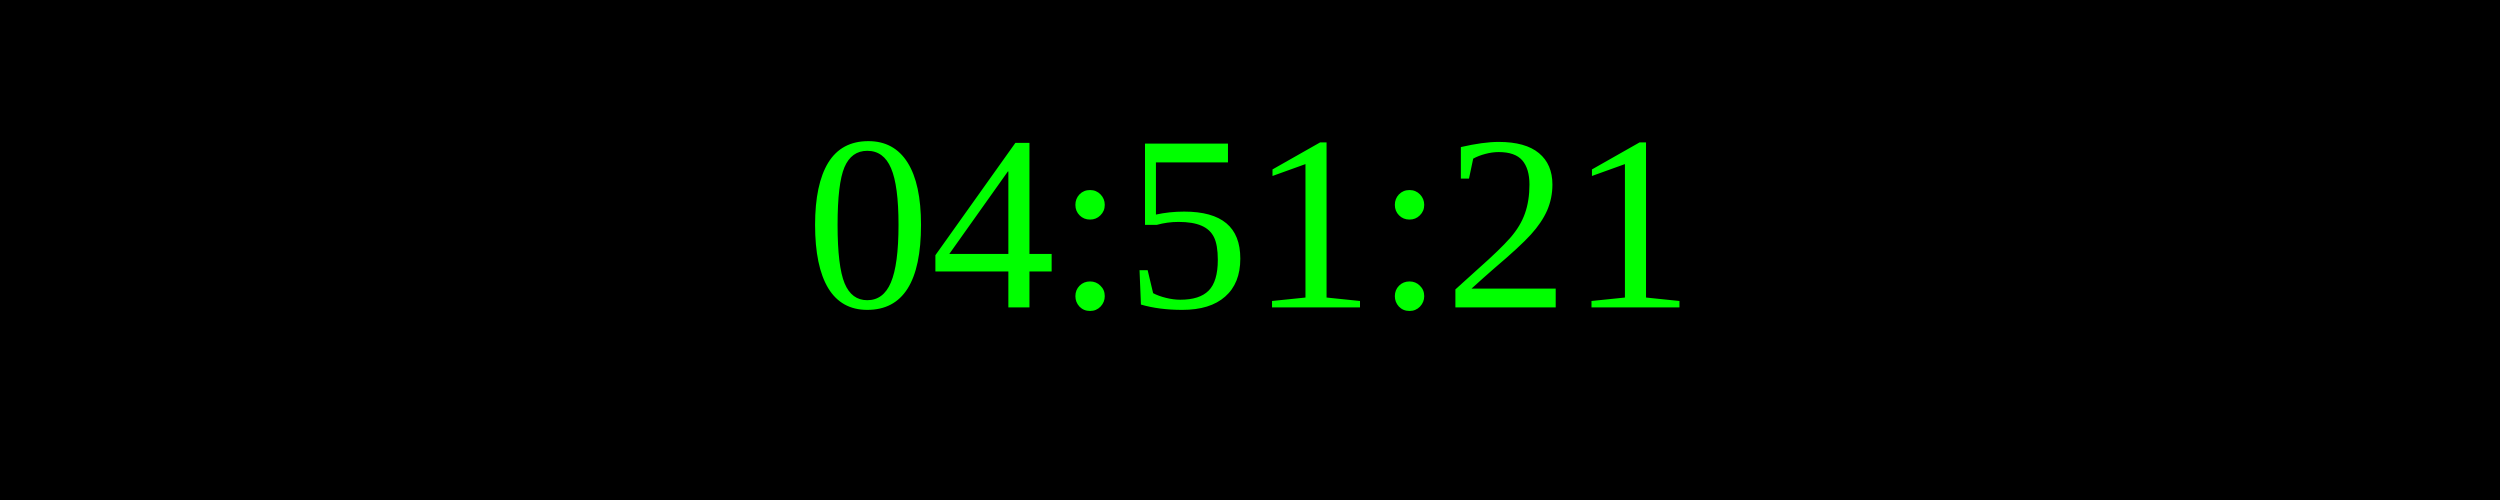
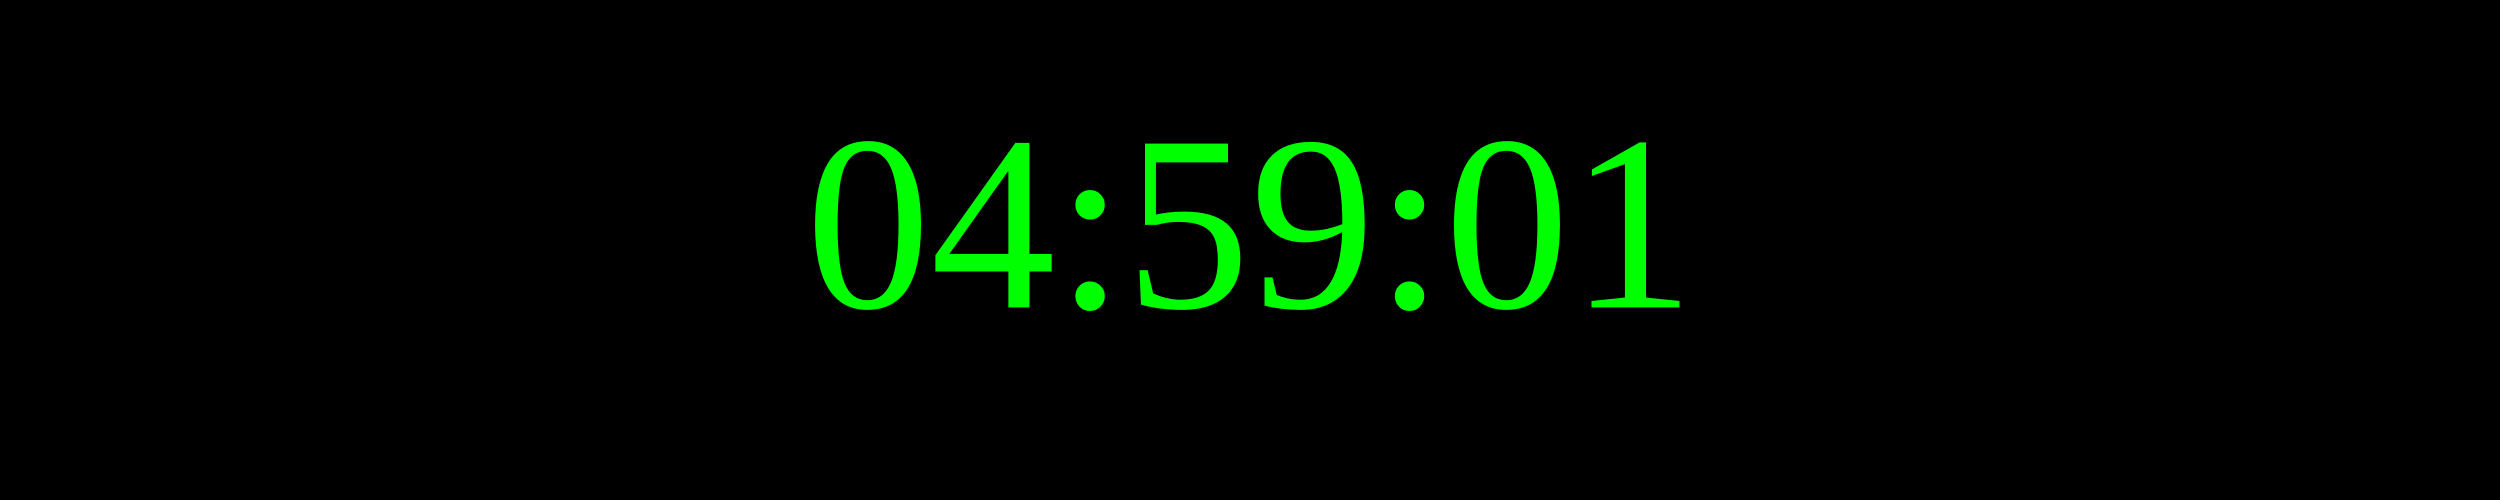
<svg xmlns="http://www.w3.org/2000/svg" width="250" height="50">
  <rect width="100%" height="100%" fill="black" />
  <text x="50%" y="50%" font-size="25" fill="lime" text-anchor="middle" dominant-baseline="middle">
- 04:51:21
+ 04:59:01
</text>
</svg>
